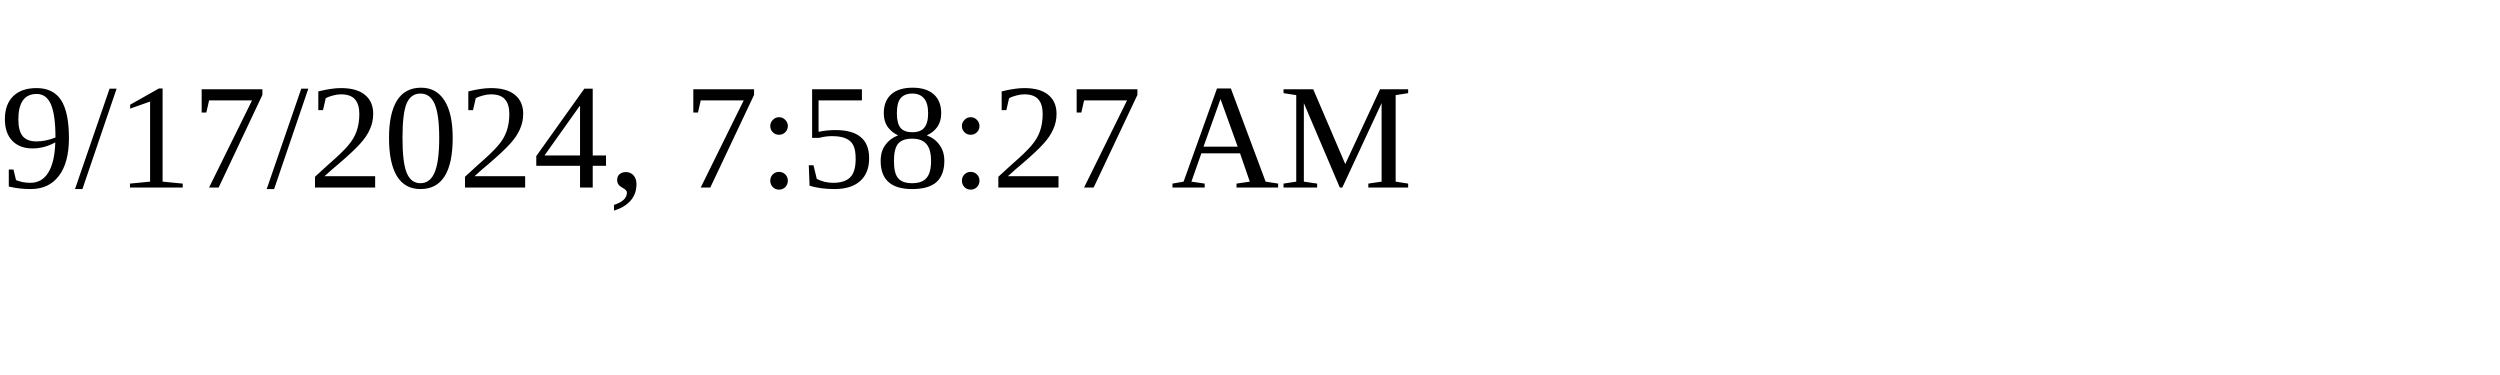
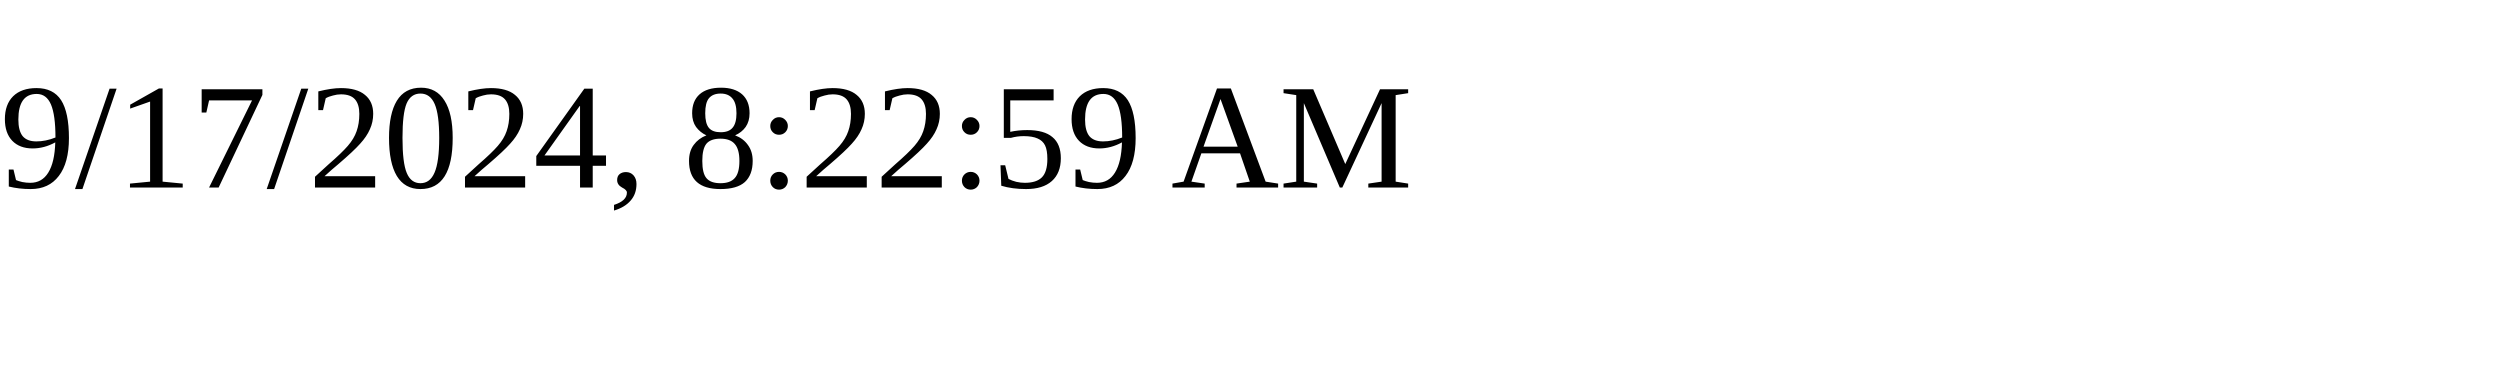
<svg xmlns="http://www.w3.org/2000/svg" height="30" width="200">
-   <text x="0" y="15">9/17/2024, 7:58:27 AM</text>
+   <text x="0" y="15">9/17/2024, 8:22:59 AM</text>
</svg>
